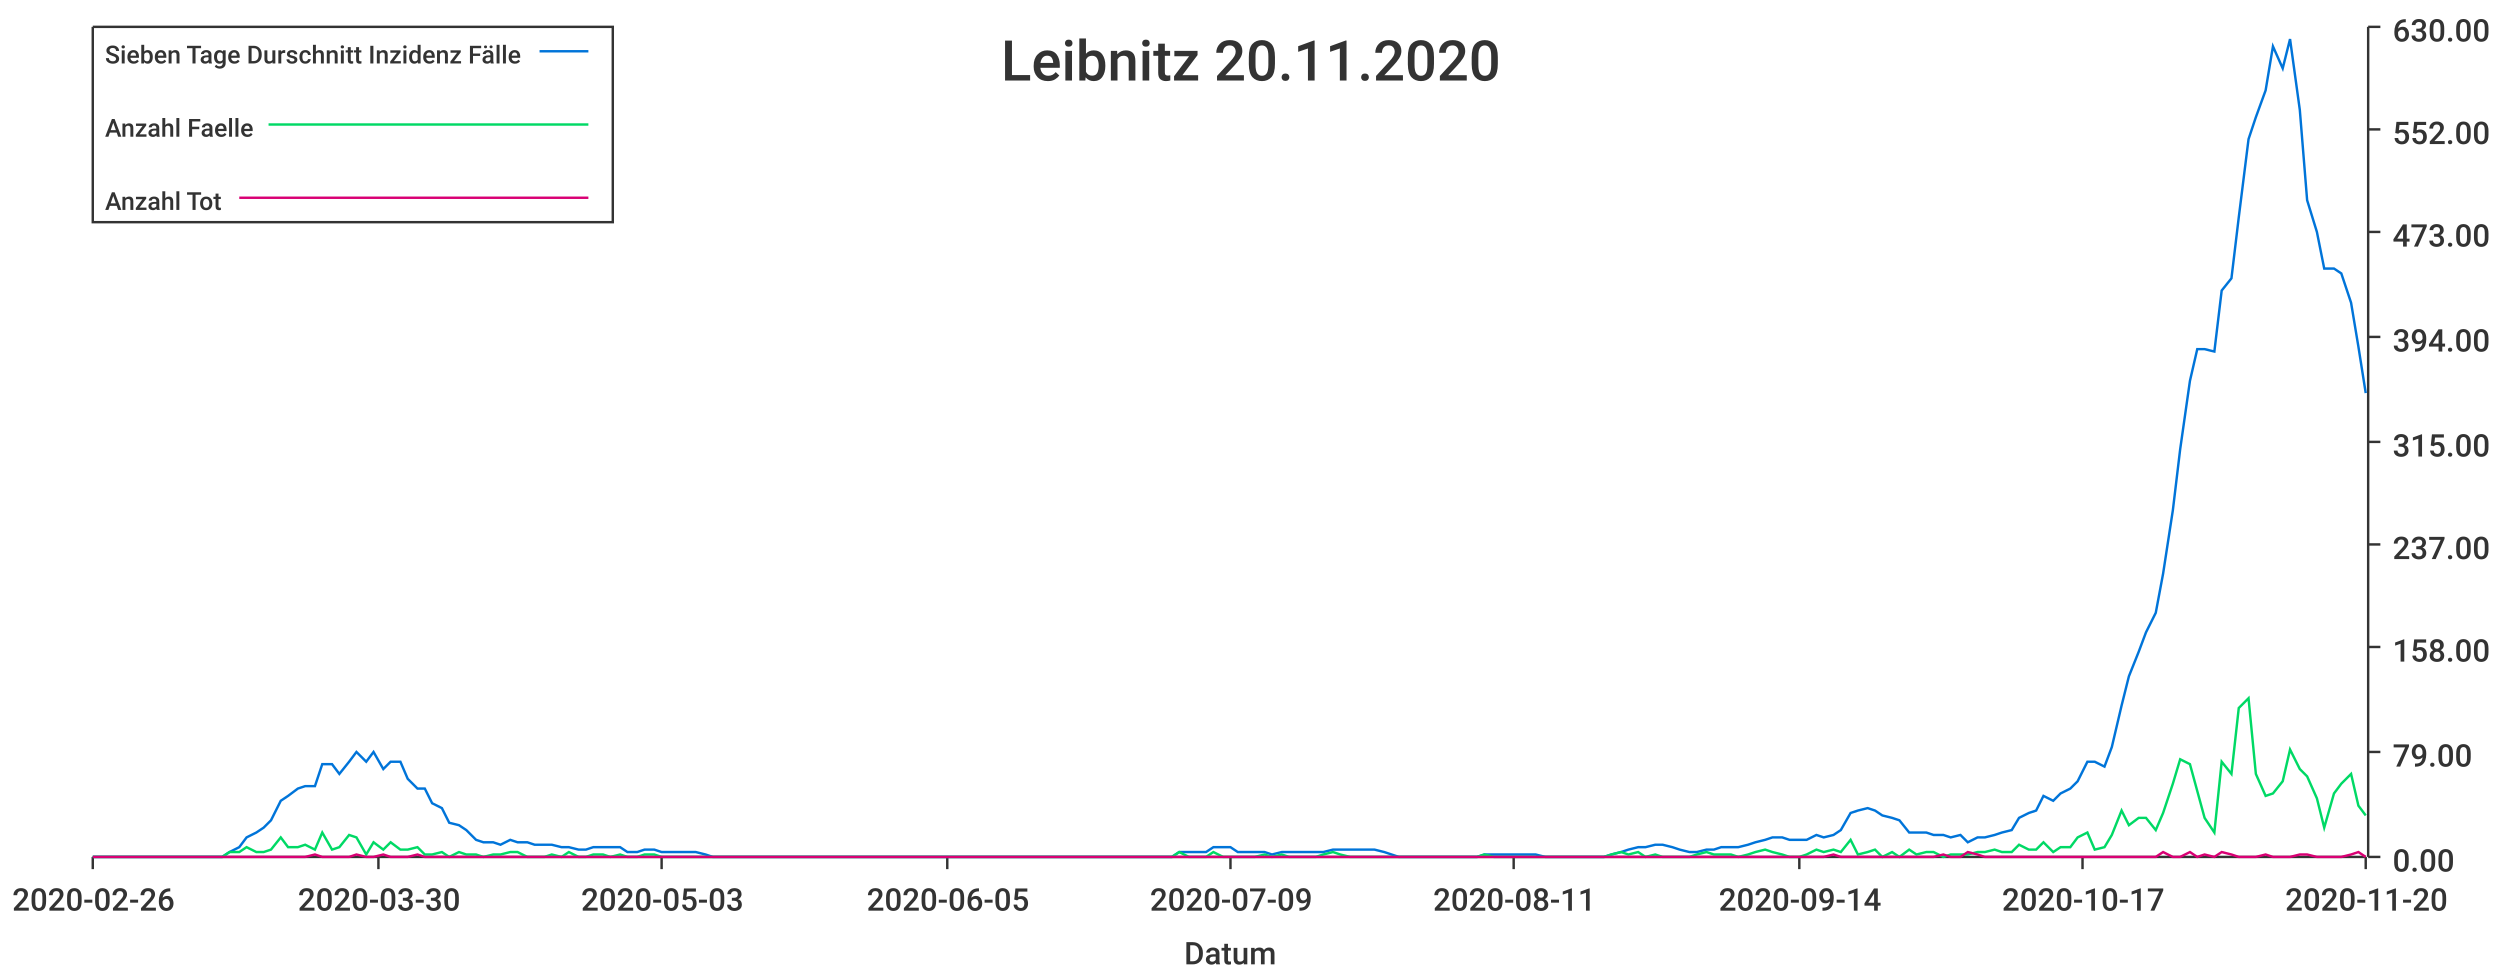
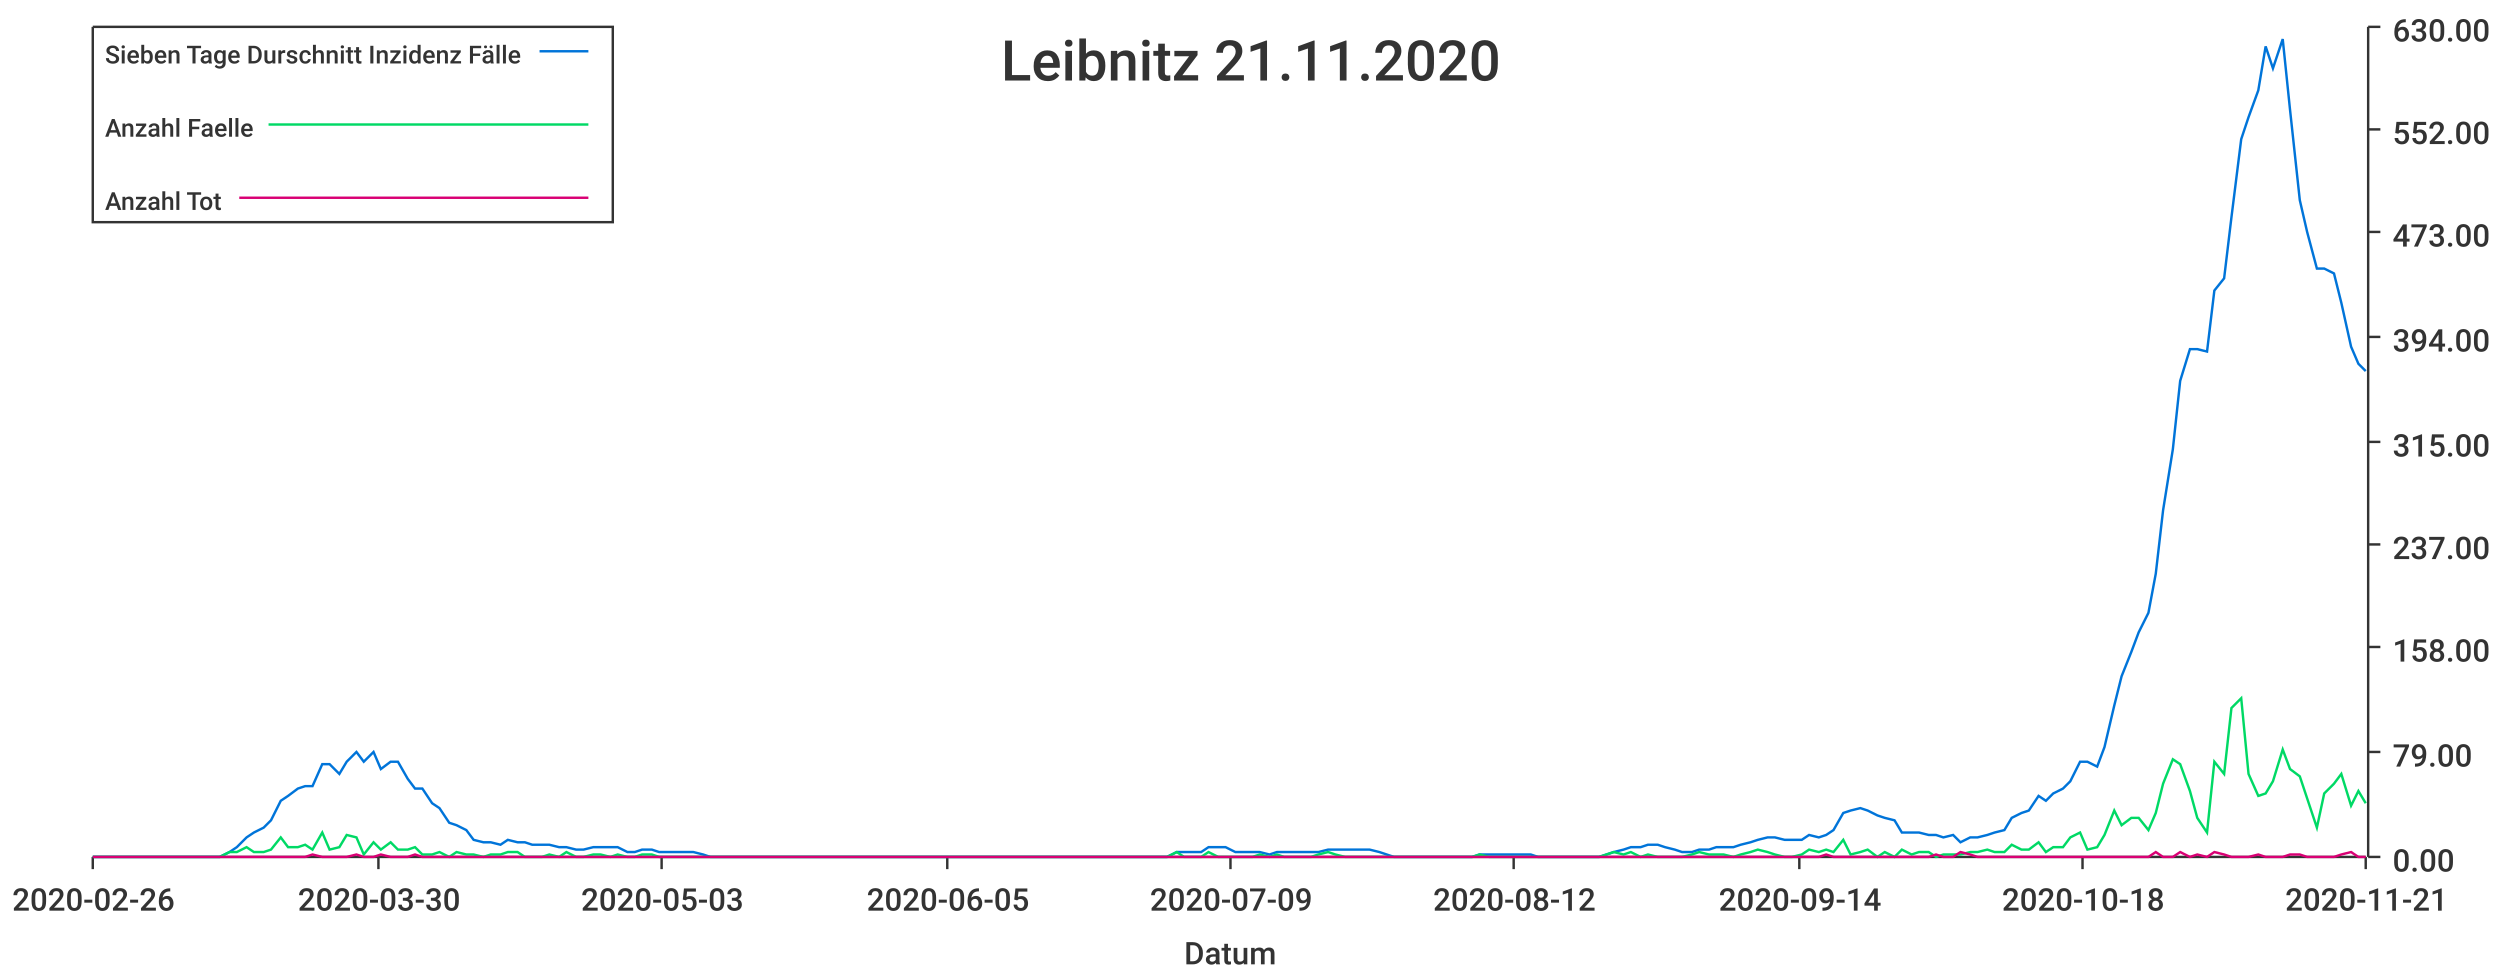
<svg xmlns="http://www.w3.org/2000/svg" width="1024" height="400">\n<path d="M 0 0 L 1024 0 L 1024 400 L 0 400 L 0 0" style="stroke-width:0;stroke:rgba(255,255,255,1.0);fill:rgba(255,255,255,1.0)" />
  <path d="M 38 11 L 969 11 L 969 351 L 38 351 L 38 11" style="stroke-width:0;stroke:rgba(255,255,255,1.0);fill:rgba(255,255,255,1.0)" />
  <path d="M 38 351 L 969 351" style="stroke-width:1;stroke:rgba(51,51,51,1.0);fill:none" />
  <path d="M 38 351 L 38 356" style="stroke-width:1;stroke:rgba(51,51,51,1.0);fill:none" />
  <text x="5" y="373" style="stroke-width:0;stroke:none;fill:rgba(51,51,51,1.0);font-size:12.8px;font-family:'Roboto Medium',sans-serif">2020-02-26</text>
  <path d="M 155 351 L 155 356" style="stroke-width:1;stroke:rgba(51,51,51,1.0);fill:none" />
  <text x="122" y="373" style="stroke-width:0;stroke:none;fill:rgba(51,51,51,1.0);font-size:12.8px;font-family:'Roboto Medium',sans-serif">2020-03-30</text>
  <path d="M 271 351 L 271 356" style="stroke-width:1;stroke:rgba(51,51,51,1.0);fill:none" />
  <text x="238" y="373" style="stroke-width:0;stroke:none;fill:rgba(51,51,51,1.0);font-size:12.8px;font-family:'Roboto Medium',sans-serif">2020-05-03</text>
  <path d="M 388 351 L 388 356" style="stroke-width:1;stroke:rgba(51,51,51,1.0);fill:none" />
  <text x="355" y="373" style="stroke-width:0;stroke:none;fill:rgba(51,51,51,1.0);font-size:12.8px;font-family:'Roboto Medium',sans-serif">2020-06-05</text>
  <path d="M 504 351 L 504 356" style="stroke-width:1;stroke:rgba(51,51,51,1.0);fill:none" />
  <text x="471" y="373" style="stroke-width:0;stroke:none;fill:rgba(51,51,51,1.0);font-size:12.8px;font-family:'Roboto Medium',sans-serif">2020-07-09</text>
  <path d="M 620 351 L 620 356" style="stroke-width:1;stroke:rgba(51,51,51,1.0);fill:none" />
-   <text x="587" y="373" style="stroke-width:0;stroke:none;fill:rgba(51,51,51,1.0);font-size:12.8px;font-family:'Roboto Medium',sans-serif">2020-08-11</text>
+   <text x="587" y="373" style="stroke-width:0;stroke:none;fill:rgba(51,51,51,1.0);font-size:12.8px;font-family:'Roboto Medium',sans-serif">2020-08-12</text>
  <path d="M 737 351 L 737 356" style="stroke-width:1;stroke:rgba(51,51,51,1.0);fill:none" />
  <text x="704" y="373" style="stroke-width:0;stroke:none;fill:rgba(51,51,51,1.0);font-size:12.8px;font-family:'Roboto Medium',sans-serif">2020-09-14</text>
  <path d="M 853 351 L 853 356" style="stroke-width:1;stroke:rgba(51,51,51,1.0);fill:none" />
-   <text x="820" y="373" style="stroke-width:0;stroke:none;fill:rgba(51,51,51,1.0);font-size:12.8px;font-family:'Roboto Medium',sans-serif">2020-10-17</text>
+   <text x="820" y="373" style="stroke-width:0;stroke:none;fill:rgba(51,51,51,1.0);font-size:12.8px;font-family:'Roboto Medium',sans-serif">2020-10-18</text>
  <path d="M 969 351 L 969 356" style="stroke-width:1;stroke:rgba(51,51,51,1.0);fill:none" />
-   <text x="936" y="373" style="stroke-width:0;stroke:none;fill:rgba(51,51,51,1.0);font-size:12.8px;font-family:'Roboto Medium',sans-serif">2020-11-20</text>
+   <text x="936" y="373" style="stroke-width:0;stroke:none;fill:rgba(51,51,51,1.0);font-size:12.8px;font-family:'Roboto Medium',sans-serif">2020-11-21</text>
  <text x="485" y="395" style="stroke-width:0;stroke:none;fill:rgba(51,51,51,1.0);font-size:12.8px;font-family:'Roboto Medium',sans-serif">Datum</text>
  <path d="M 970 351 L 970 11" style="stroke-width:1;stroke:rgba(51,51,51,1.0);fill:none" />
  <path d="M 970 351 L 975 351" style="stroke-width:1;stroke:rgba(51,51,51,1.0);fill:none" />
  <text x="980" y="357" style="stroke-width:0;stroke:none;fill:rgba(51,51,51,1.0);font-size:12.8px;font-family:'Roboto Medium',sans-serif">0.00</text>
  <path d="M 970 308 L 975 308" style="stroke-width:1;stroke:rgba(51,51,51,1.0);fill:none" />
  <text x="980" y="314" style="stroke-width:0;stroke:none;fill:rgba(51,51,51,1.0);font-size:12.8px;font-family:'Roboto Medium',sans-serif">79.00</text>
  <path d="M 970 265 L 975 265" style="stroke-width:1;stroke:rgba(51,51,51,1.0);fill:none" />
  <text x="980" y="271" style="stroke-width:0;stroke:none;fill:rgba(51,51,51,1.0);font-size:12.8px;font-family:'Roboto Medium',sans-serif">158.00</text>
  <path d="M 970 223 L 975 223" style="stroke-width:1;stroke:rgba(51,51,51,1.0);fill:none" />
  <text x="980" y="229" style="stroke-width:0;stroke:none;fill:rgba(51,51,51,1.0);font-size:12.8px;font-family:'Roboto Medium',sans-serif">237.00</text>
  <path d="M 970 181 L 975 181" style="stroke-width:1;stroke:rgba(51,51,51,1.0);fill:none" />
  <text x="980" y="187" style="stroke-width:0;stroke:none;fill:rgba(51,51,51,1.0);font-size:12.8px;font-family:'Roboto Medium',sans-serif">315.00</text>
  <path d="M 970 138 L 975 138" style="stroke-width:1;stroke:rgba(51,51,51,1.0);fill:none" />
  <text x="980" y="144" style="stroke-width:0;stroke:none;fill:rgba(51,51,51,1.0);font-size:12.8px;font-family:'Roboto Medium',sans-serif">394.00</text>
  <path d="M 970 95 L 975 95" style="stroke-width:1;stroke:rgba(51,51,51,1.0);fill:none" />
  <text x="980" y="101" style="stroke-width:0;stroke:none;fill:rgba(51,51,51,1.0);font-size:12.8px;font-family:'Roboto Medium',sans-serif">473.00</text>
  <path d="M 970 53 L 975 53" style="stroke-width:1;stroke:rgba(51,51,51,1.0);fill:none" />
  <text x="980" y="59" style="stroke-width:0;stroke:none;fill:rgba(51,51,51,1.0);font-size:12.8px;font-family:'Roboto Medium',sans-serif">552.00</text>
  <path d="M 970 11 L 975 11" style="stroke-width:1;stroke:rgba(51,51,51,1.0);fill:none" />
  <text x="980" y="17" style="stroke-width:0;stroke:none;fill:rgba(51,51,51,1.0);font-size:12.8px;font-family:'Roboto Medium',sans-serif">630.00</text>
-   <path d="M 38 351 L 42 351 L 45 351 L 49 351 L 52 351 L 56 351 L 59 351 L 63 351 L 66 351 L 70 351 L 73 351 L 77 351 L 80 351 L 84 351 L 87 351 L 91 351 L 94 349 L 98 347 L 101 343 L 105 341 L 108 339 L 111 336 L 115 328 L 118 326 L 122 323 L 125 322 L 129 322 L 132 313 L 136 313 L 139 317 L 143 312 L 146 308 L 150 312 L 153 308 L 157 315 L 160 312 L 164 312 L 167 319 L 171 323 L 174 323 L 177 329 L 181 331 L 184 337 L 188 338 L 191 340 L 195 344 L 198 345 L 202 345 L 205 346 L 209 344 L 212 345 L 216 345 L 219 346 L 223 346 L 226 346 L 230 347 L 233 347 L 237 348 L 240 348 L 243 347 L 247 347 L 250 347 L 254 347 L 257 349 L 261 349 L 264 348 L 268 348 L 271 349 L 275 349 L 278 349 L 282 349 L 285 349 L 289 350 L 292 351 L 296 351 L 299 351 L 303 351 L 306 351 L 309 351 L 313 351 L 316 351 L 320 351 L 323 351 L 327 351 L 330 351 L 334 351 L 337 351 L 341 351 L 344 351 L 348 351 L 351 351 L 355 351 L 358 351 L 362 351 L 365 351 L 369 351 L 372 351 L 375 351 L 379 351 L 382 351 L 386 351 L 389 351 L 393 351 L 396 351 L 400 351 L 403 351 L 407 351 L 410 351 L 414 351 L 417 351 L 421 351 L 424 351 L 428 351 L 431 351 L 435 351 L 438 351 L 441 351 L 445 351 L 448 351 L 452 351 L 455 351 L 459 351 L 462 351 L 466 351 L 469 351 L 473 351 L 476 351 L 480 351 L 483 349 L 487 349 L 490 349 L 494 349 L 497 347 L 501 347 L 504 347 L 507 349 L 511 349 L 514 349 L 518 349 L 521 350 L 525 349 L 528 349 L 532 349 L 535 349 L 539 349 L 542 349 L 546 348 L 549 348 L 553 348 L 556 348 L 560 348 L 563 348 L 567 349 L 570 350 L 573 351 L 577 351 L 580 351 L 584 351 L 587 351 L 591 351 L 594 351 L 598 351 L 601 351 L 605 351 L 608 350 L 612 350 L 615 350 L 619 350 L 622 350 L 626 350 L 629 350 L 633 351 L 636 351 L 639 351 L 643 351 L 646 351 L 650 351 L 653 351 L 657 351 L 660 350 L 664 349 L 667 348 L 671 347 L 674 347 L 678 346 L 681 346 L 685 347 L 688 348 L 692 349 L 695 349 L 699 348 L 702 348 L 705 347 L 709 347 L 712 347 L 716 346 L 719 345 L 723 344 L 726 343 L 730 343 L 733 344 L 737 344 L 740 344 L 744 342 L 747 343 L 751 342 L 754 340 L 758 333 L 761 332 L 765 331 L 768 332 L 771 334 L 775 335 L 778 336 L 782 341 L 785 341 L 789 341 L 792 342 L 796 342 L 799 343 L 803 342 L 806 345 L 810 343 L 813 343 L 817 342 L 820 341 L 824 340 L 827 335 L 831 333 L 834 332 L 837 326 L 841 328 L 844 325 L 848 323 L 851 320 L 855 312 L 858 312 L 862 314 L 865 306 L 869 289 L 872 277 L 876 267 L 879 259 L 883 251 L 886 235 L 890 209 L 893 184 L 897 156 L 900 143 L 903 143 L 907 144 L 910 119 L 914 114 L 917 89 L 921 57 L 924 48 L 928 37 L 931 19 L 935 28 L 938 16 L 942 45 L 945 82 L 949 95 L 952 110 L 956 110 L 959 112 L 963 124 L 966 142 L 969 161" style="stroke-width:1;stroke:rgba(0,116,217,1.0);fill:none" />
-   <path d="M 38 351 L 42 351 L 45 351 L 49 351 L 52 351 L 56 351 L 59 351 L 63 351 L 66 351 L 70 351 L 73 351 L 77 351 L 80 351 L 84 351 L 87 351 L 91 351 L 94 349 L 98 349 L 101 347 L 105 349 L 108 349 L 111 348 L 115 343 L 118 347 L 122 347 L 125 346 L 129 348 L 132 341 L 136 348 L 139 347 L 143 342 L 146 343 L 150 350 L 153 345 L 157 348 L 160 345 L 164 348 L 167 348 L 171 347 L 174 350 L 177 350 L 181 349 L 184 351 L 188 349 L 191 350 L 195 350 L 198 351 L 202 350 L 205 350 L 209 349 L 212 349 L 216 351 L 219 351 L 223 351 L 226 350 L 230 351 L 233 349 L 237 351 L 240 351 L 243 350 L 247 350 L 250 351 L 254 350 L 257 351 L 261 351 L 264 350 L 268 350 L 271 351 L 275 351 L 278 351 L 282 351 L 285 351 L 289 351 L 292 351 L 296 351 L 299 351 L 303 351 L 306 351 L 309 351 L 313 351 L 316 351 L 320 351 L 323 351 L 327 351 L 330 351 L 334 351 L 337 351 L 341 351 L 344 351 L 348 351 L 351 351 L 355 351 L 358 351 L 362 351 L 365 351 L 369 351 L 372 351 L 375 351 L 379 351 L 382 351 L 386 351 L 389 351 L 393 351 L 396 351 L 400 351 L 403 351 L 407 351 L 410 351 L 414 351 L 417 351 L 421 351 L 424 351 L 428 351 L 431 351 L 435 351 L 438 351 L 441 351 L 445 351 L 448 351 L 452 351 L 455 351 L 459 351 L 462 351 L 466 351 L 469 351 L 473 351 L 476 351 L 480 351 L 483 349 L 487 351 L 490 351 L 494 351 L 497 349 L 501 351 L 504 351 L 507 351 L 511 351 L 514 351 L 518 350 L 521 351 L 525 350 L 528 351 L 532 351 L 535 351 L 539 351 L 542 350 L 546 349 L 549 350 L 553 351 L 556 351 L 560 351 L 563 351 L 567 351 L 570 351 L 573 351 L 577 351 L 580 351 L 584 351 L 587 351 L 591 351 L 594 351 L 598 351 L 601 351 L 605 351 L 608 350 L 612 351 L 615 351 L 619 351 L 622 351 L 626 351 L 629 351 L 633 351 L 636 351 L 639 351 L 643 351 L 646 351 L 650 351 L 653 351 L 657 351 L 660 350 L 664 349 L 667 350 L 671 349 L 674 351 L 678 350 L 681 351 L 685 351 L 688 351 L 692 351 L 695 350 L 699 349 L 702 350 L 705 350 L 709 350 L 712 351 L 716 350 L 719 349 L 723 348 L 726 349 L 730 350 L 733 351 L 737 351 L 740 350 L 744 348 L 747 349 L 751 348 L 754 349 L 758 344 L 761 350 L 765 349 L 768 348 L 771 351 L 775 349 L 778 351 L 782 348 L 785 350 L 789 349 L 792 349 L 796 351 L 799 350 L 803 350 L 806 350 L 810 349 L 813 349 L 817 348 L 820 349 L 824 349 L 827 346 L 831 348 L 834 348 L 837 345 L 841 349 L 844 347 L 848 347 L 851 343 L 855 341 L 858 348 L 862 347 L 865 342 L 869 332 L 872 338 L 876 335 L 879 335 L 883 340 L 886 333 L 890 321 L 893 311 L 897 313 L 900 324 L 903 335 L 907 341 L 910 312 L 914 317 L 917 290 L 921 286 L 924 317 L 928 326 L 931 325 L 935 320 L 938 307 L 942 315 L 945 318 L 949 327 L 952 339 L 956 325 L 959 321 L 963 317 L 966 330 L 969 334" style="stroke-width:1;stroke:rgba(0,217,101,1.0);fill:none" />
-   <path d="M 38 351 L 42 351 L 45 351 L 49 351 L 52 351 L 56 351 L 59 351 L 63 351 L 66 351 L 70 351 L 73 351 L 77 351 L 80 351 L 84 351 L 87 351 L 91 351 L 94 351 L 98 351 L 101 351 L 105 351 L 108 351 L 111 351 L 115 351 L 118 351 L 122 351 L 125 351 L 129 350 L 132 351 L 136 351 L 139 351 L 143 351 L 146 350 L 150 351 L 153 351 L 157 350 L 160 351 L 164 351 L 167 351 L 171 350 L 174 351 L 177 351 L 181 351 L 184 351 L 188 351 L 191 351 L 195 351 L 198 351 L 202 351 L 205 351 L 209 351 L 212 351 L 216 351 L 219 351 L 223 351 L 226 351 L 230 351 L 233 351 L 237 351 L 240 351 L 243 351 L 247 351 L 250 351 L 254 351 L 257 351 L 261 351 L 264 351 L 268 351 L 271 351 L 275 351 L 278 351 L 282 351 L 285 351 L 289 351 L 292 351 L 296 351 L 299 351 L 303 351 L 306 351 L 309 351 L 313 351 L 316 351 L 320 351 L 323 351 L 327 351 L 330 351 L 334 351 L 337 351 L 341 351 L 344 351 L 348 351 L 351 351 L 355 351 L 358 351 L 362 351 L 365 351 L 369 351 L 372 351 L 375 351 L 379 351 L 382 351 L 386 351 L 389 351 L 393 351 L 396 351 L 400 351 L 403 351 L 407 351 L 410 351 L 414 351 L 417 351 L 421 351 L 424 351 L 428 351 L 431 351 L 435 351 L 438 351 L 441 351 L 445 351 L 448 351 L 452 351 L 455 351 L 459 351 L 462 351 L 466 351 L 469 351 L 473 351 L 476 351 L 480 351 L 483 351 L 487 351 L 490 351 L 494 351 L 497 351 L 501 351 L 504 351 L 507 351 L 511 351 L 514 351 L 518 351 L 521 351 L 525 351 L 528 351 L 532 351 L 535 351 L 539 351 L 542 351 L 546 351 L 549 351 L 553 351 L 556 351 L 560 351 L 563 351 L 567 351 L 570 351 L 573 351 L 577 351 L 580 351 L 584 351 L 587 351 L 591 351 L 594 351 L 598 351 L 601 351 L 605 351 L 608 351 L 612 351 L 615 351 L 619 351 L 622 351 L 626 351 L 629 351 L 633 351 L 636 351 L 639 351 L 643 351 L 646 351 L 650 351 L 653 351 L 657 351 L 660 351 L 664 351 L 667 351 L 671 351 L 674 351 L 678 351 L 681 351 L 685 351 L 688 351 L 692 351 L 695 351 L 699 351 L 702 351 L 705 351 L 709 351 L 712 351 L 716 351 L 719 351 L 723 351 L 726 351 L 730 351 L 733 351 L 737 351 L 740 351 L 744 351 L 747 351 L 751 350 L 754 351 L 758 351 L 761 351 L 765 351 L 768 351 L 771 351 L 775 351 L 778 351 L 782 351 L 785 351 L 789 351 L 792 351 L 796 350 L 799 351 L 803 351 L 806 349 L 810 350 L 813 351 L 817 351 L 820 351 L 824 351 L 827 351 L 831 351 L 834 351 L 837 351 L 841 351 L 844 351 L 848 351 L 851 351 L 855 351 L 858 351 L 862 351 L 865 351 L 869 351 L 872 351 L 876 351 L 879 351 L 883 351 L 886 349 L 890 351 L 893 351 L 897 349 L 900 351 L 903 350 L 907 351 L 910 349 L 914 350 L 917 351 L 921 351 L 924 351 L 928 350 L 931 351 L 935 351 L 938 351 L 942 350 L 945 350 L 949 351 L 952 351 L 956 351 L 959 351 L 963 350 L 966 349 L 969 351" style="stroke-width:1;stroke:rgba(217,0,116,1.0);fill:none" />
-   <text x="410" y="33" style="stroke-width:0;stroke:none;fill:rgba(51,51,51,1.0);font-size:23.0px;font-family:'Roboto Medium',sans-serif">Leibnitz 20.11.2020</text>
+   <path d="M 38 351 L 42 351 L 45 351 L 49 351 L 52 351 L 56 351 L 59 351 L 63 351 L 66 351 L 70 351 L 73 351 L 77 351 L 80 351 L 83 351 L 87 351 L 90 351 L 94 349 L 97 347 L 101 343 L 104 341 L 108 339 L 111 336 L 115 328 L 118 326 L 122 323 L 125 322 L 128 322 L 132 313 L 135 313 L 139 317 L 142 312 L 146 308 L 149 312 L 153 308 L 156 315 L 160 312 L 163 312 L 167 319 L 170 323 L 173 323 L 177 329 L 180 331 L 184 337 L 187 338 L 191 340 L 194 344 L 198 345 L 201 345 L 205 346 L 208 344 L 212 345 L 215 345 L 218 346 L 222 346 L 225 346 L 229 347 L 232 347 L 236 348 L 239 348 L 243 347 L 246 347 L 250 347 L 253 347 L 257 349 L 260 349 L 263 348 L 267 348 L 270 349 L 274 349 L 277 349 L 281 349 L 284 349 L 288 350 L 291 351 L 295 351 L 298 351 L 302 351 L 305 351 L 308 351 L 312 351 L 315 351 L 319 351 L 322 351 L 326 351 L 329 351 L 333 351 L 336 351 L 340 351 L 343 351 L 347 351 L 350 351 L 353 351 L 357 351 L 360 351 L 364 351 L 367 351 L 371 351 L 374 351 L 378 351 L 381 351 L 385 351 L 388 351 L 392 351 L 395 351 L 398 351 L 402 351 L 405 351 L 409 351 L 412 351 L 416 351 L 419 351 L 423 351 L 426 351 L 430 351 L 433 351 L 437 351 L 440 351 L 443 351 L 447 351 L 450 351 L 454 351 L 457 351 L 461 351 L 464 351 L 468 351 L 471 351 L 475 351 L 478 351 L 482 349 L 485 349 L 488 349 L 492 349 L 495 347 L 499 347 L 502 347 L 506 349 L 509 349 L 513 349 L 516 349 L 520 350 L 523 349 L 526 349 L 530 349 L 533 349 L 537 349 L 540 349 L 544 348 L 547 348 L 551 348 L 554 348 L 558 348 L 561 348 L 565 349 L 568 350 L 571 351 L 575 351 L 578 351 L 582 351 L 585 351 L 589 351 L 592 351 L 596 351 L 599 351 L 603 351 L 606 350 L 610 350 L 613 350 L 616 350 L 620 350 L 623 350 L 627 350 L 630 351 L 634 351 L 637 351 L 641 351 L 644 351 L 648 351 L 651 351 L 655 351 L 658 350 L 661 349 L 665 348 L 668 347 L 672 347 L 675 346 L 679 346 L 682 347 L 686 348 L 689 349 L 693 349 L 696 348 L 700 348 L 703 347 L 706 347 L 710 347 L 713 346 L 717 345 L 720 344 L 724 343 L 727 343 L 731 344 L 734 344 L 738 344 L 741 342 L 745 343 L 748 342 L 751 340 L 755 333 L 758 332 L 762 331 L 765 332 L 769 334 L 772 335 L 776 336 L 779 341 L 783 341 L 786 341 L 790 342 L 793 342 L 796 343 L 800 342 L 803 345 L 807 343 L 810 343 L 814 342 L 817 341 L 821 340 L 824 335 L 828 333 L 831 332 L 835 326 L 838 328 L 841 325 L 845 323 L 848 320 L 852 312 L 855 312 L 859 314 L 862 306 L 866 289 L 869 277 L 873 267 L 876 259 L 880 251 L 883 235 L 886 209 L 890 184 L 893 156 L 897 143 L 900 143 L 904 144 L 907 119 L 911 114 L 914 89 L 918 57 L 921 48 L 925 37 L 928 19 L 931 28 L 935 16 L 938 45 L 942 82 L 945 95 L 949 110 L 952 110 L 956 112 L 959 124 L 963 142 L 966 149 L 969 152" style="stroke-width:1;stroke:rgba(0,116,217,1.0);fill:none" />
+   <path d="M 38 351 L 42 351 L 45 351 L 49 351 L 52 351 L 56 351 L 59 351 L 63 351 L 66 351 L 70 351 L 73 351 L 77 351 L 80 351 L 83 351 L 87 351 L 90 351 L 94 349 L 97 349 L 101 347 L 104 349 L 108 349 L 111 348 L 115 343 L 118 347 L 122 347 L 125 346 L 128 348 L 132 341 L 135 348 L 139 347 L 142 342 L 146 343 L 149 350 L 153 345 L 156 348 L 160 345 L 163 348 L 167 348 L 170 347 L 173 350 L 177 350 L 180 349 L 184 351 L 187 349 L 191 350 L 194 350 L 198 351 L 201 350 L 205 350 L 208 349 L 212 349 L 215 351 L 218 351 L 222 351 L 225 350 L 229 351 L 232 349 L 236 351 L 239 351 L 243 350 L 246 350 L 250 351 L 253 350 L 257 351 L 260 351 L 263 350 L 267 350 L 270 351 L 274 351 L 277 351 L 281 351 L 284 351 L 288 351 L 291 351 L 295 351 L 298 351 L 302 351 L 305 351 L 308 351 L 312 351 L 315 351 L 319 351 L 322 351 L 326 351 L 329 351 L 333 351 L 336 351 L 340 351 L 343 351 L 347 351 L 350 351 L 353 351 L 357 351 L 360 351 L 364 351 L 367 351 L 371 351 L 374 351 L 378 351 L 381 351 L 385 351 L 388 351 L 392 351 L 395 351 L 398 351 L 402 351 L 405 351 L 409 351 L 412 351 L 416 351 L 419 351 L 423 351 L 426 351 L 430 351 L 433 351 L 437 351 L 440 351 L 443 351 L 447 351 L 450 351 L 454 351 L 457 351 L 461 351 L 464 351 L 468 351 L 471 351 L 475 351 L 478 351 L 482 349 L 485 351 L 488 351 L 492 351 L 495 349 L 499 351 L 502 351 L 506 351 L 509 351 L 513 351 L 516 350 L 520 351 L 523 350 L 526 351 L 530 351 L 533 351 L 537 351 L 540 350 L 544 349 L 547 350 L 551 351 L 554 351 L 558 351 L 561 351 L 565 351 L 568 351 L 571 351 L 575 351 L 578 351 L 582 351 L 585 351 L 589 351 L 592 351 L 596 351 L 599 351 L 603 351 L 606 350 L 610 351 L 613 351 L 616 351 L 620 351 L 623 351 L 627 351 L 630 351 L 634 351 L 637 351 L 641 351 L 644 351 L 648 351 L 651 351 L 655 351 L 658 350 L 661 349 L 665 350 L 668 349 L 672 351 L 675 350 L 679 351 L 682 351 L 686 351 L 689 351 L 693 350 L 696 349 L 700 350 L 703 350 L 706 350 L 710 351 L 713 350 L 717 349 L 720 348 L 724 349 L 727 350 L 731 351 L 734 351 L 738 350 L 741 348 L 745 349 L 748 348 L 751 349 L 755 344 L 758 350 L 762 349 L 765 348 L 769 351 L 772 349 L 776 351 L 779 348 L 783 350 L 786 349 L 790 349 L 793 351 L 796 350 L 800 350 L 803 350 L 807 349 L 810 349 L 814 348 L 817 349 L 821 349 L 824 346 L 828 348 L 831 348 L 835 345 L 838 349 L 841 347 L 845 347 L 848 343 L 852 341 L 855 348 L 859 347 L 862 342 L 866 332 L 869 338 L 873 335 L 876 335 L 880 340 L 883 333 L 886 321 L 890 311 L 893 313 L 897 324 L 900 335 L 904 341 L 907 312 L 911 317 L 914 290 L 918 286 L 921 317 L 925 326 L 928 325 L 931 320 L 935 307 L 938 315 L 942 318 L 945 327 L 949 339 L 952 325 L 956 321 L 959 317 L 963 330 L 966 324 L 969 329" style="stroke-width:1;stroke:rgba(0,217,101,1.0);fill:none" />
+   <path d="M 38 351 L 42 351 L 45 351 L 49 351 L 52 351 L 56 351 L 59 351 L 63 351 L 66 351 L 70 351 L 73 351 L 77 351 L 80 351 L 83 351 L 87 351 L 90 351 L 94 351 L 97 351 L 101 351 L 104 351 L 108 351 L 111 351 L 115 351 L 118 351 L 122 351 L 125 351 L 128 350 L 132 351 L 135 351 L 139 351 L 142 351 L 146 350 L 149 351 L 153 351 L 156 350 L 160 351 L 163 351 L 167 351 L 170 350 L 173 351 L 177 351 L 180 351 L 184 351 L 187 351 L 191 351 L 194 351 L 198 351 L 201 351 L 205 351 L 208 351 L 212 351 L 215 351 L 218 351 L 222 351 L 225 351 L 229 351 L 232 351 L 236 351 L 239 351 L 243 351 L 246 351 L 250 351 L 253 351 L 257 351 L 260 351 L 263 351 L 267 351 L 270 351 L 274 351 L 277 351 L 281 351 L 284 351 L 288 351 L 291 351 L 295 351 L 298 351 L 302 351 L 305 351 L 308 351 L 312 351 L 315 351 L 319 351 L 322 351 L 326 351 L 329 351 L 333 351 L 336 351 L 340 351 L 343 351 L 347 351 L 350 351 L 353 351 L 357 351 L 360 351 L 364 351 L 367 351 L 371 351 L 374 351 L 378 351 L 381 351 L 385 351 L 388 351 L 392 351 L 395 351 L 398 351 L 402 351 L 405 351 L 409 351 L 412 351 L 416 351 L 419 351 L 423 351 L 426 351 L 430 351 L 433 351 L 437 351 L 440 351 L 443 351 L 447 351 L 450 351 L 454 351 L 457 351 L 461 351 L 464 351 L 468 351 L 471 351 L 475 351 L 478 351 L 482 351 L 485 351 L 488 351 L 492 351 L 495 351 L 499 351 L 502 351 L 506 351 L 509 351 L 513 351 L 516 351 L 520 351 L 523 351 L 526 351 L 530 351 L 533 351 L 537 351 L 540 351 L 544 351 L 547 351 L 551 351 L 554 351 L 558 351 L 561 351 L 565 351 L 568 351 L 571 351 L 575 351 L 578 351 L 582 351 L 585 351 L 589 351 L 592 351 L 596 351 L 599 351 L 603 351 L 606 351 L 610 351 L 613 351 L 616 351 L 620 351 L 623 351 L 627 351 L 630 351 L 634 351 L 637 351 L 641 351 L 644 351 L 648 351 L 651 351 L 655 351 L 658 351 L 661 351 L 665 351 L 668 351 L 672 351 L 675 351 L 679 351 L 682 351 L 686 351 L 689 351 L 693 351 L 696 351 L 700 351 L 703 351 L 706 351 L 710 351 L 713 351 L 717 351 L 720 351 L 724 351 L 727 351 L 731 351 L 734 351 L 738 351 L 741 351 L 745 351 L 748 350 L 751 351 L 755 351 L 758 351 L 762 351 L 765 351 L 769 351 L 772 351 L 776 351 L 779 351 L 783 351 L 786 351 L 790 351 L 793 350 L 796 351 L 800 351 L 803 349 L 807 350 L 810 351 L 814 351 L 817 351 L 821 351 L 824 351 L 828 351 L 831 351 L 835 351 L 838 351 L 841 351 L 845 351 L 848 351 L 852 351 L 855 351 L 859 351 L 862 351 L 866 351 L 869 351 L 873 351 L 876 351 L 880 351 L 883 349 L 886 351 L 890 351 L 893 349 L 897 351 L 900 350 L 904 351 L 907 349 L 911 350 L 914 351 L 918 351 L 921 351 L 925 350 L 928 351 L 931 351 L 935 351 L 938 350 L 942 350 L 945 351 L 949 351 L 952 351 L 956 351 L 959 350 L 963 349 L 966 351 L 969 351" style="stroke-width:1;stroke:rgba(217,0,116,1.0);fill:none" />
+   <text x="410" y="33" style="stroke-width:0;stroke:none;fill:rgba(51,51,51,1.0);font-size:23.0px;font-family:'Roboto Medium',sans-serif">Leibnitz 21.11.2020</text>
  <path d="M 38 11 L 251 11 L 251 91 L 38 91 L 38 11" style="stroke-width:1;stroke:rgba(51,51,51,1.0);fill:rgba(255,255,255,1.0)" />
  <text x="43" y="26" style="stroke-width:0;stroke:none;fill:rgba(51,51,51,1.0);font-size:10.2px;font-family:'Roboto Medium',sans-serif">Sieben Tage Durschnitt Inzidenz Fälle</text>
  <path d="M 221 21 L 241 21" style="stroke-width:1;stroke:rgba(0,116,217,1.0);fill:none" />
  <text x="43" y="56" style="stroke-width:0;stroke:none;fill:rgba(51,51,51,1.0);font-size:10.2px;font-family:'Roboto Medium',sans-serif">Anzahl Faelle</text>
  <path d="M 110 51 L 241 51" style="stroke-width:1;stroke:rgba(0,217,101,1.0);fill:none" />
  <text x="43" y="86" style="stroke-width:0;stroke:none;fill:rgba(51,51,51,1.0);font-size:10.2px;font-family:'Roboto Medium',sans-serif">Anzahl Tot</text>
  <path d="M 98 81 L 241 81" style="stroke-width:1;stroke:rgba(217,0,116,1.0);fill:none" />
</svg>
